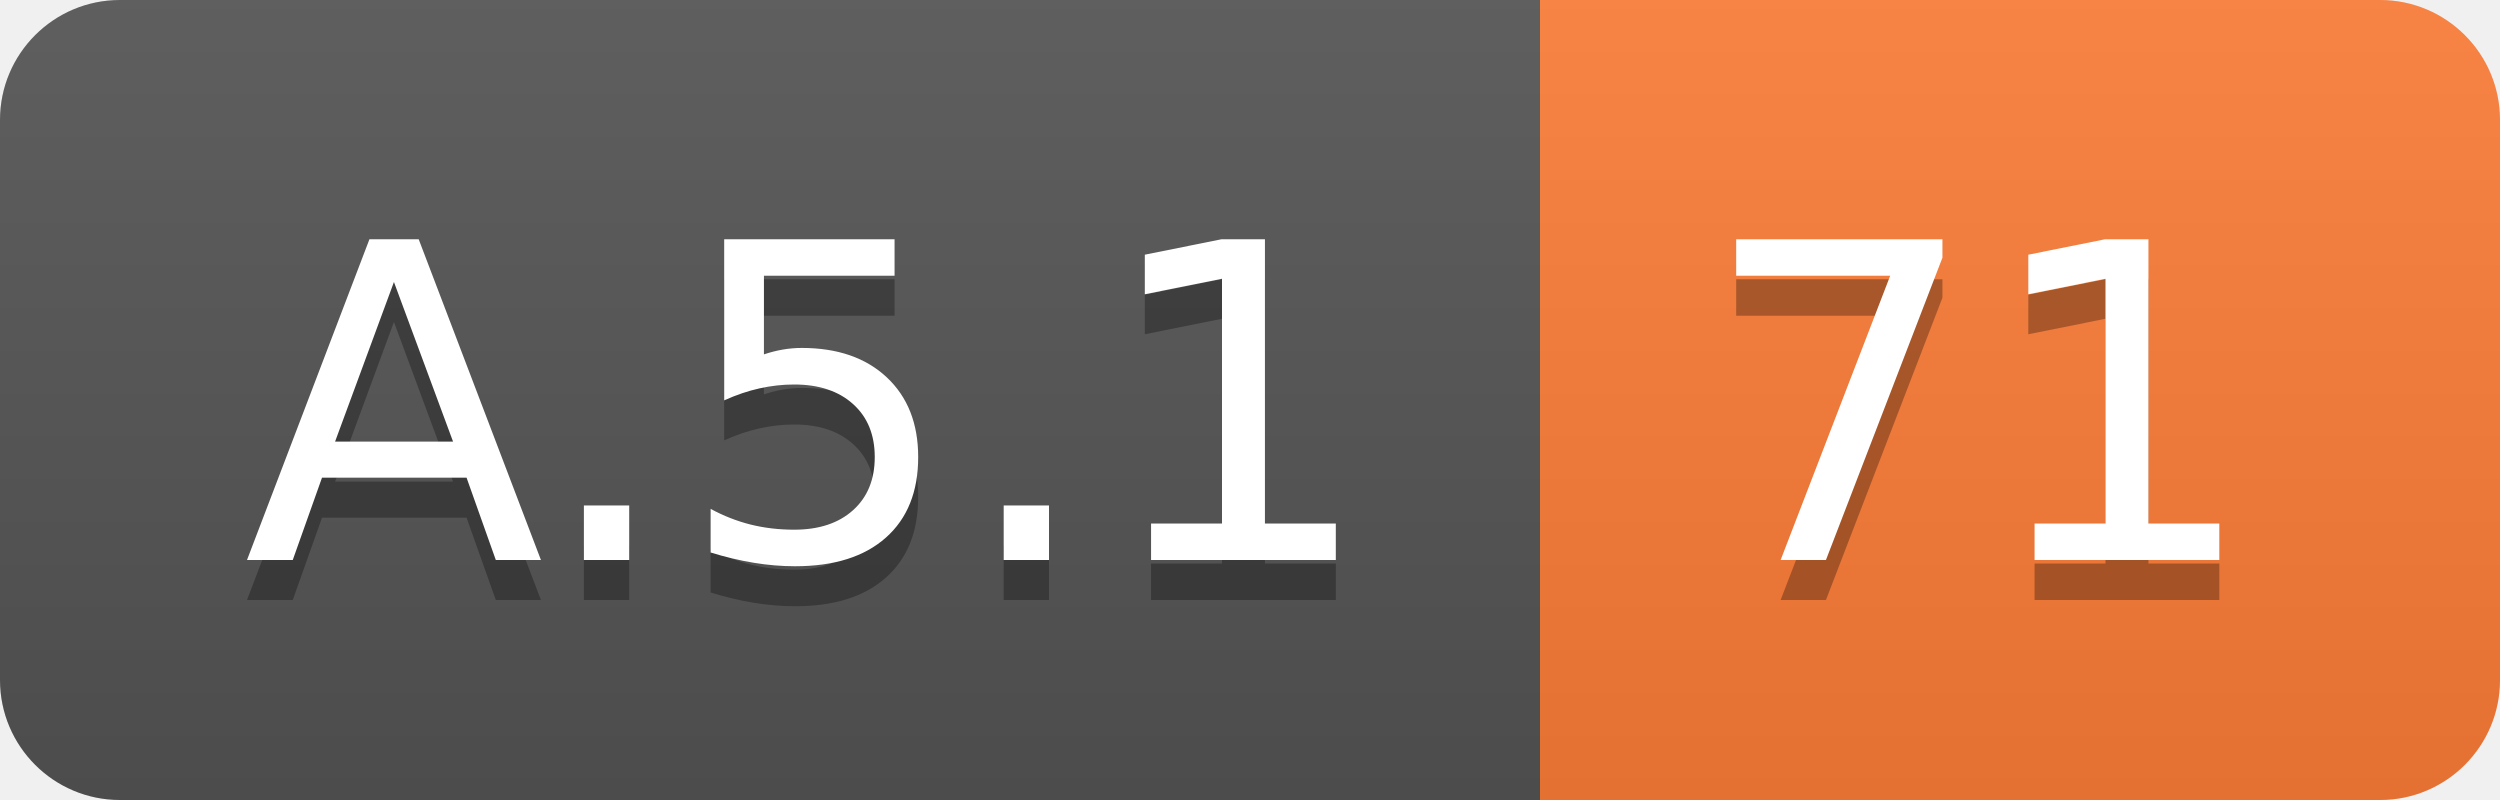
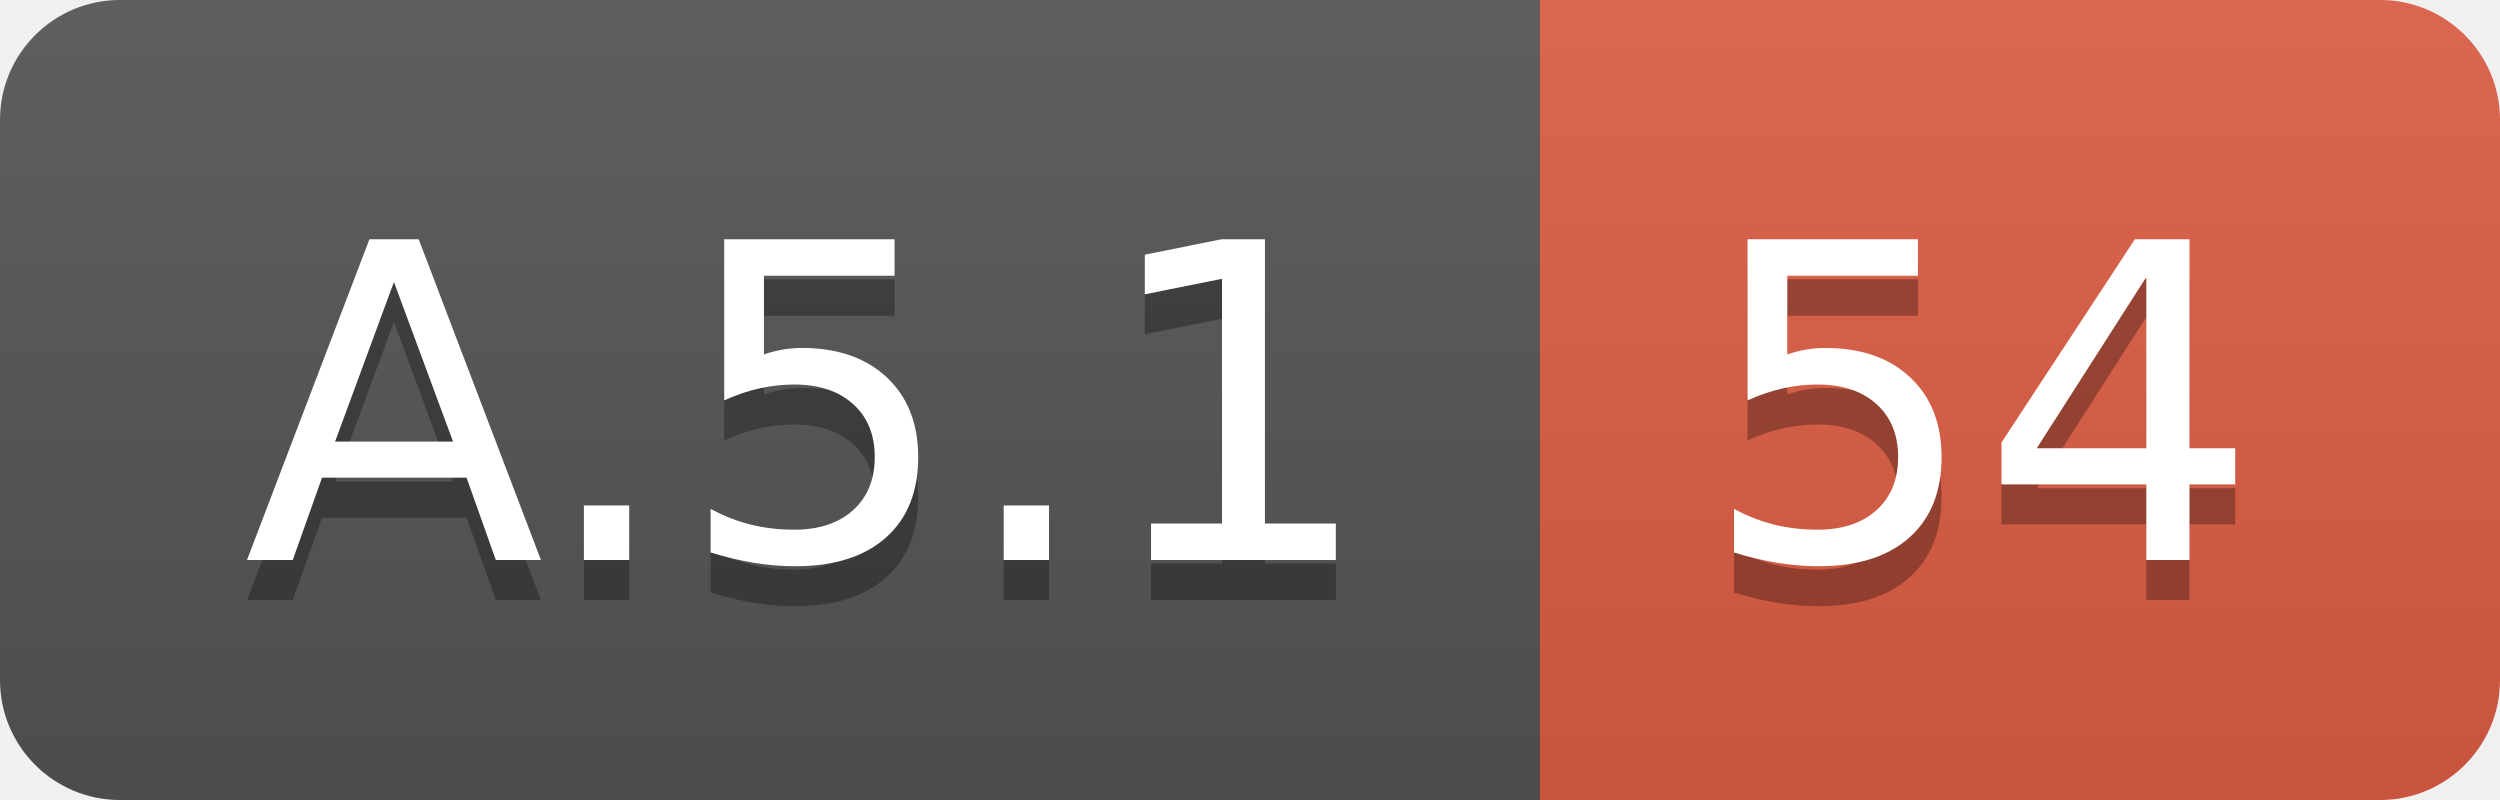
<svg xmlns="http://www.w3.org/2000/svg" width="62.5" height="20">
  <linearGradient id="smooth" x2="0" y2="100%">
    <stop offset="0" stop-color="#bbb" stop-opacity=".1" />
    <stop offset="1" stop-opacity=".1" />
  </linearGradient>
  <clipPath id="round">
    <rect width="62.5" height="20" rx="3" fill="#fff" />
  </clipPath>
  <g clip-path="url(#round)">
    <rect width="38.5" height="20" fill="#555" />
-     <rect x="38.5" width="24.0" height="20" fill="#fe7d37" />
+     <rect x="38.5" width="24.0" height="20" fill="#e05d44" />
    <rect width="62.5" height="20" fill="url(#smooth)" />
  </g>
  <g fill="#fff" text-anchor="middle" font-family="DejaVu Sans,Verdana,Geneva,sans-serif" font-size="110">
    <text x="202.5" y="150" fill="#010101" fill-opacity=".3" transform="scale(0.1)" textLength="285.0" lengthAdjust="spacing">A.5.1</text>
    <text x="202.5" y="140" transform="scale(0.1)" textLength="285.0" lengthAdjust="spacing">A.5.1</text>
-     <text x="495.0" y="150" fill="#010101" fill-opacity=".3" transform="scale(0.1)" textLength="140.0" lengthAdjust="spacing">71</text>
-     <text x="495.0" y="140" transform="scale(0.1)" textLength="140.0" lengthAdjust="spacing">71</text>
+     <text x="495.0" y="150" fill="#010101" fill-opacity=".3" transform="scale(0.1)" textLength="140.0" lengthAdjust="spacing">54</text>
+     <text x="495.0" y="140" transform="scale(0.1)" textLength="140.0" lengthAdjust="spacing">54</text>
  </g>
</svg>
